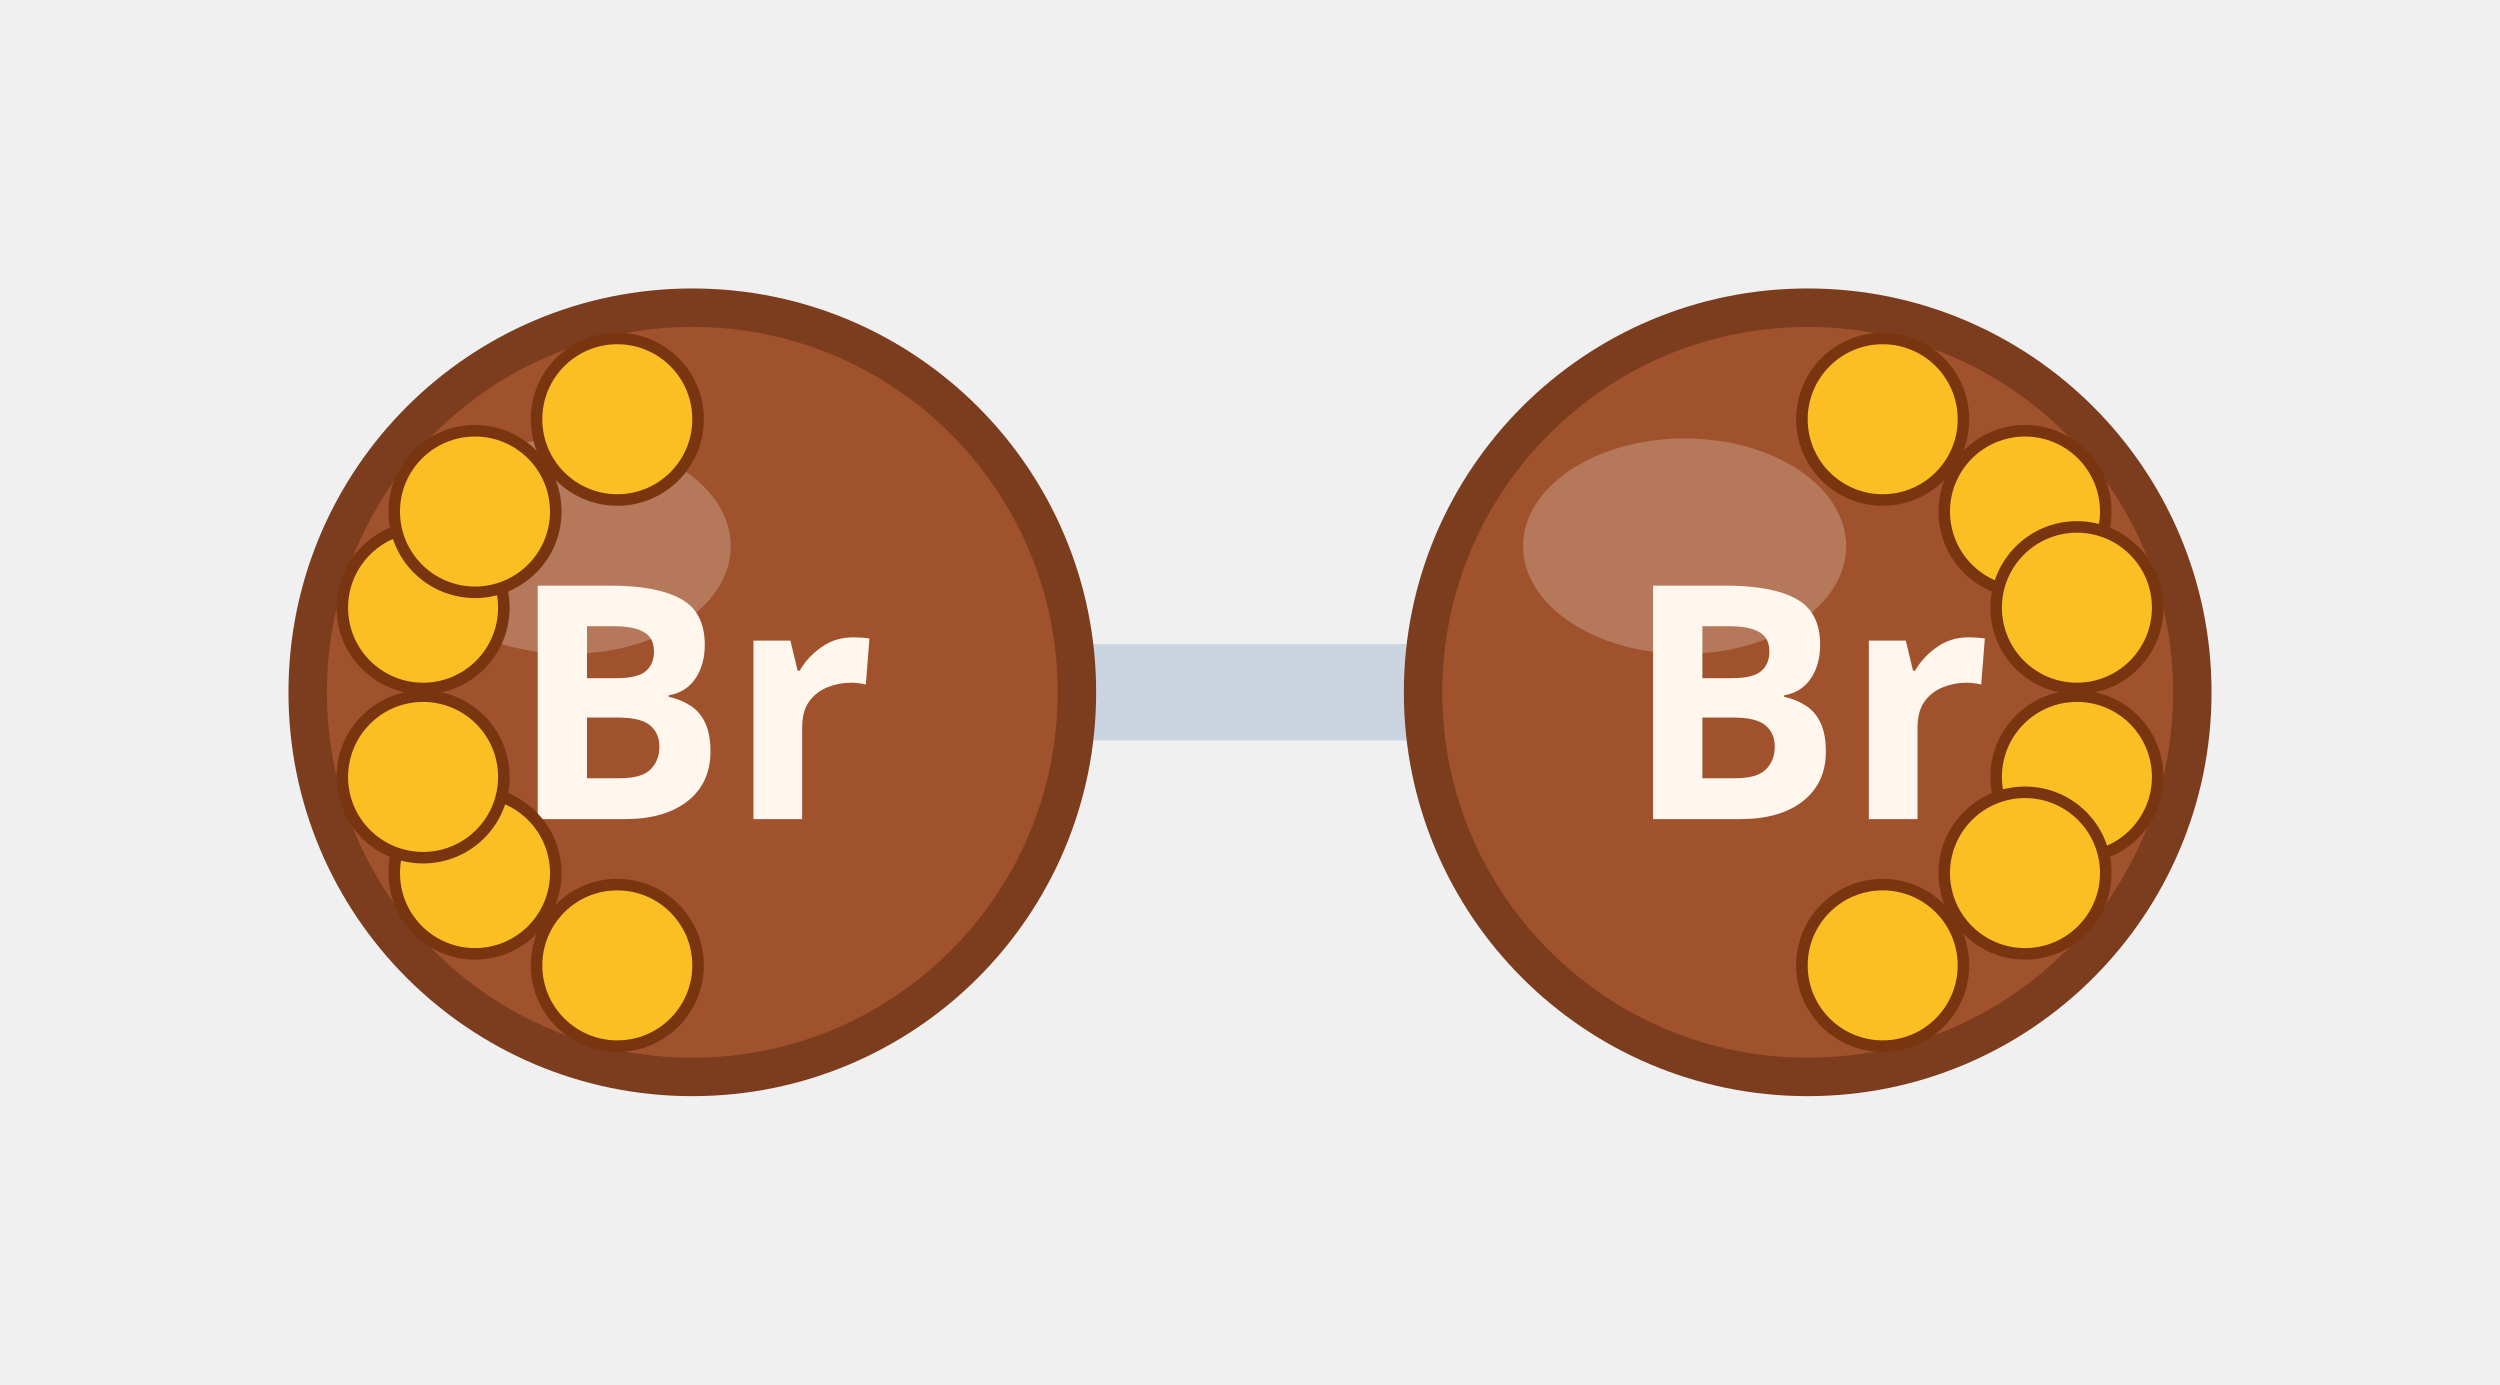
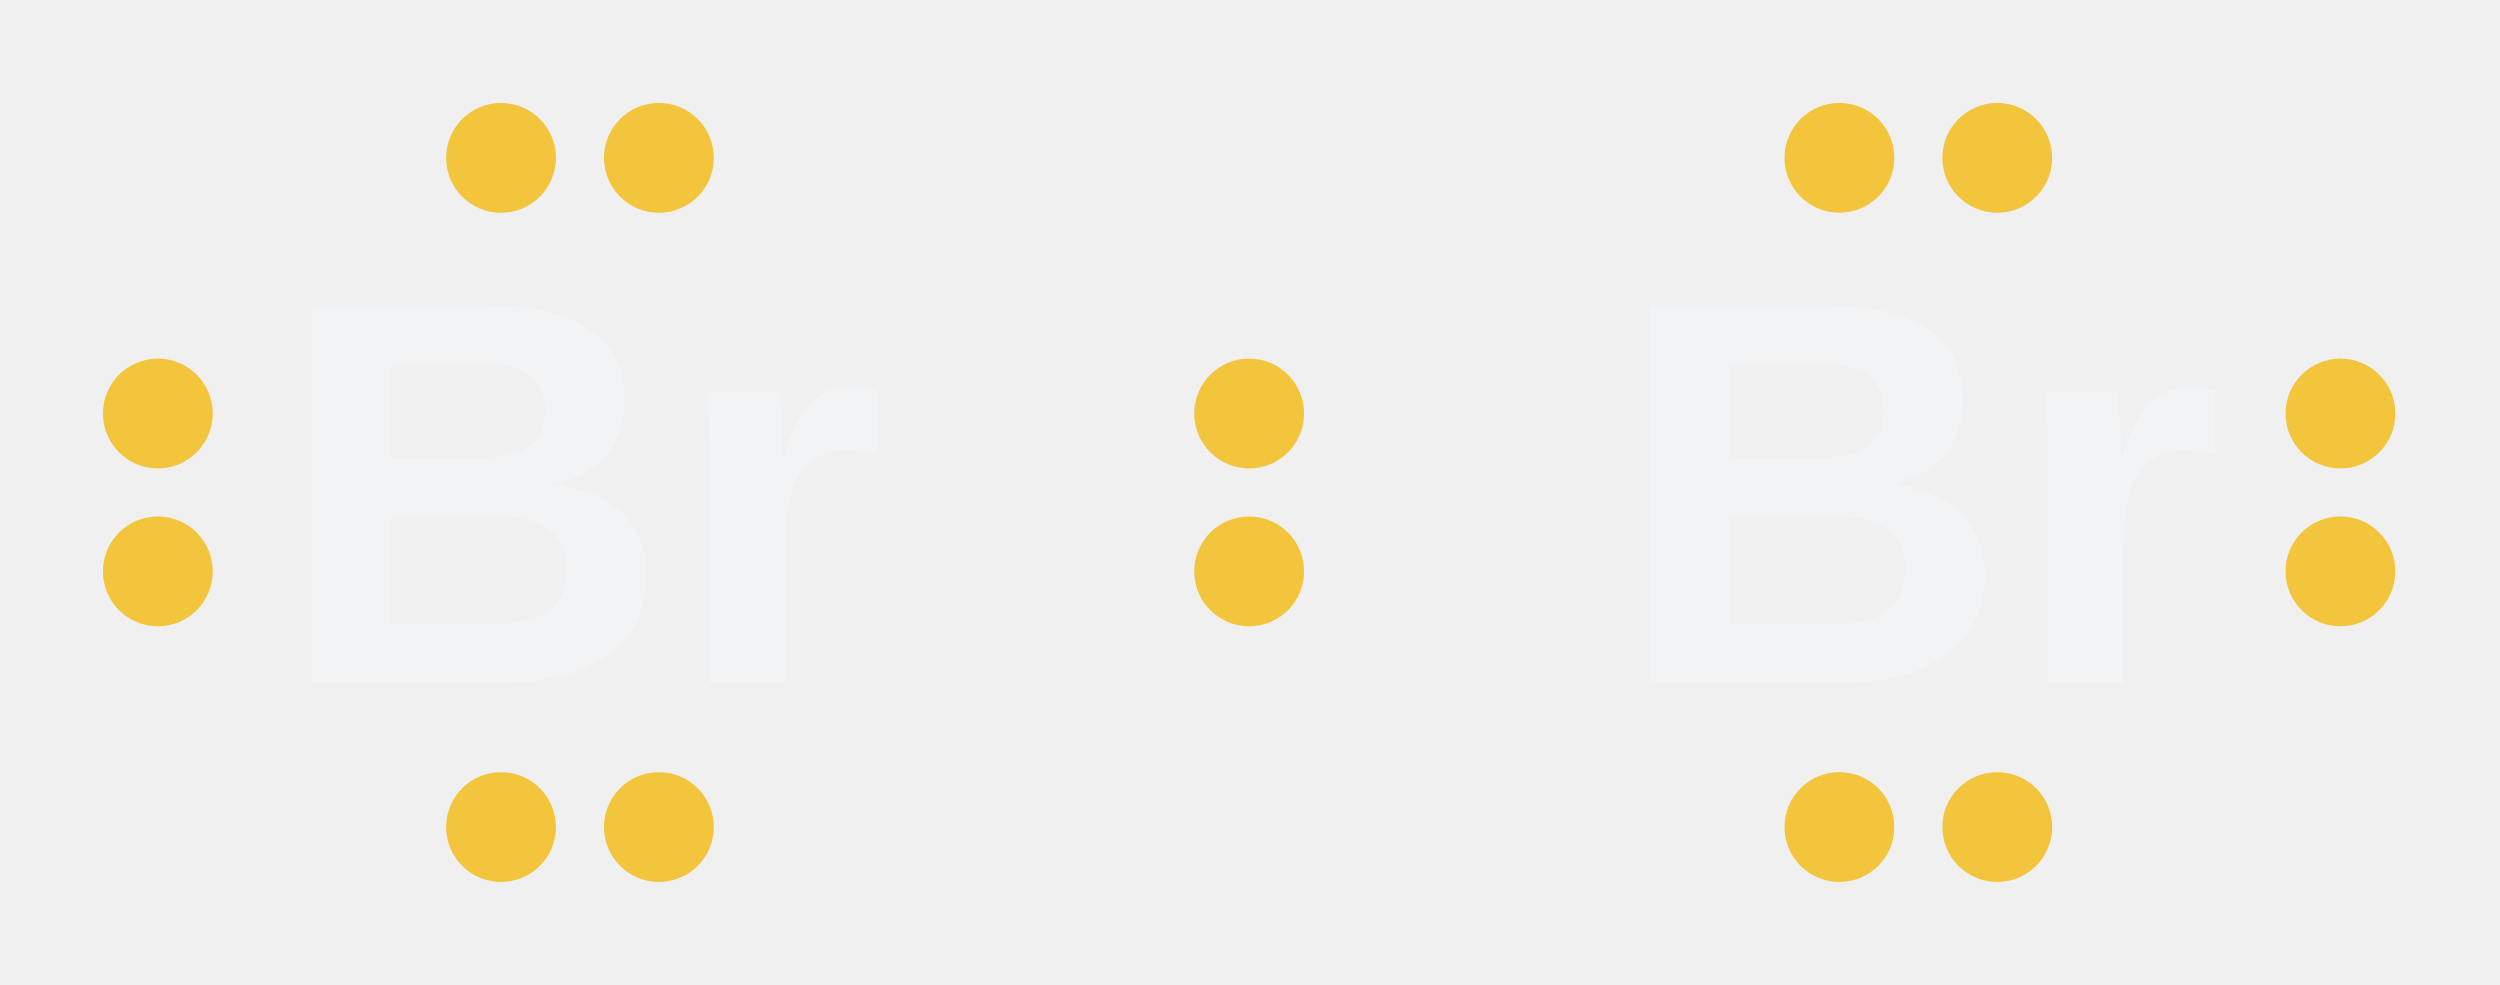
- <svg xmlns="http://www.w3.org/2000/svg" viewBox="-65.0 -36.0 130.0 72.0">
-   <line x1="-9.0" y1="0.0" x2="9.0" y2="0.0" stroke="#cbd5e1" stroke-width="5" stroke-linecap="round" />
-   <circle cx="-29.0" cy="0.0" r="20" fill="#a0522d" stroke="#7c3d1e" stroke-width="2" />
-   <ellipse cx="-35.4" cy="-7.6" rx="8.4" ry="5.6" fill="#ffffff" opacity="0.22" />
-   <text x="-29.0" y="0.0" font-family="'Segoe UI', sans-serif" font-weight="700" font-size="17" fill="#fff7ed" text-anchor="middle" dominant-baseline="central">Br</text>
-   <circle cx="29.0" cy="0.0" r="20" fill="#a0522d" stroke="#7c3d1e" stroke-width="2" />
-   <ellipse cx="22.6" cy="-7.6" rx="8.4" ry="5.6" fill="#ffffff" opacity="0.22" />
-   <text x="29.0" y="0.0" font-family="'Segoe UI', sans-serif" font-weight="700" font-size="17" fill="#fff7ed" text-anchor="middle" dominant-baseline="central">Br</text>
-   <circle cx="-40.3" cy="9.4" r="4.2" fill="#fbbf24" stroke="#78350f" stroke-width="0.6" />
-   <circle cx="-32.9" cy="14.2" r="4.2" fill="#fbbf24" stroke="#78350f" stroke-width="0.6" />
-   <circle cx="-43.0" cy="-4.4" r="4.2" fill="#fbbf24" stroke="#78350f" stroke-width="0.6" />
-   <circle cx="-43.0" cy="4.4" r="4.2" fill="#fbbf24" stroke="#78350f" stroke-width="0.6" />
-   <circle cx="-32.9" cy="-14.2" r="4.2" fill="#fbbf24" stroke="#78350f" stroke-width="0.6" />
-   <circle cx="-40.3" cy="-9.4" r="4.2" fill="#fbbf24" stroke="#78350f" stroke-width="0.6" />
-   <circle cx="40.3" cy="-9.4" r="4.2" fill="#fbbf24" stroke="#78350f" stroke-width="0.6" />
-   <circle cx="32.9" cy="-14.2" r="4.2" fill="#fbbf24" stroke="#78350f" stroke-width="0.6" />
-   <circle cx="43.0" cy="4.4" r="4.2" fill="#fbbf24" stroke="#78350f" stroke-width="0.6" />
-   <circle cx="43.0" cy="-4.4" r="4.2" fill="#fbbf24" stroke="#78350f" stroke-width="0.6" />
-   <circle cx="32.9" cy="14.2" r="4.2" fill="#fbbf24" stroke="#78350f" stroke-width="0.6" />
-   <circle cx="40.3" cy="9.4" r="4.2" fill="#fbbf24" stroke="#78350f" stroke-width="0.6" />
+ <svg xmlns="http://www.w3.org/2000/svg" viewBox="-72.8 -28.7 145.7 57.4">
+   <g font-family="'Segoe UI', Arial, sans-serif" font-weight="700" font-size="32" fill="#f2f3f5" text-anchor="middle" dominant-baseline="central">
+     <text x="-39.0" y="0.0">Br</text>
+     <text x="39.0" y="0.0">Br</text>
+   </g>
+   <g fill="#f2c53d">
+     <circle cx="0.0" cy="-4.6" r="3.2" />
+     <circle cx="0.0" cy="4.6" r="3.2" />
+     <circle cx="-43.6" cy="19.5" r="3.2" />
+     <circle cx="-34.4" cy="19.5" r="3.2" />
+     <circle cx="-63.6" cy="-4.6" r="3.2" />
+     <circle cx="-63.6" cy="4.6" r="3.2" />
+     <circle cx="-34.4" cy="-19.5" r="3.2" />
+     <circle cx="-43.6" cy="-19.5" r="3.2" />
+     <circle cx="63.6" cy="4.6" r="3.2" />
+     <circle cx="63.6" cy="-4.6" r="3.2" />
+     <circle cx="34.4" cy="19.5" r="3.2" />
+     <circle cx="43.6" cy="19.5" r="3.2" />
+     <circle cx="43.6" cy="-19.5" r="3.2" />
+     <circle cx="34.4" cy="-19.5" r="3.2" />
+   </g>
</svg>
